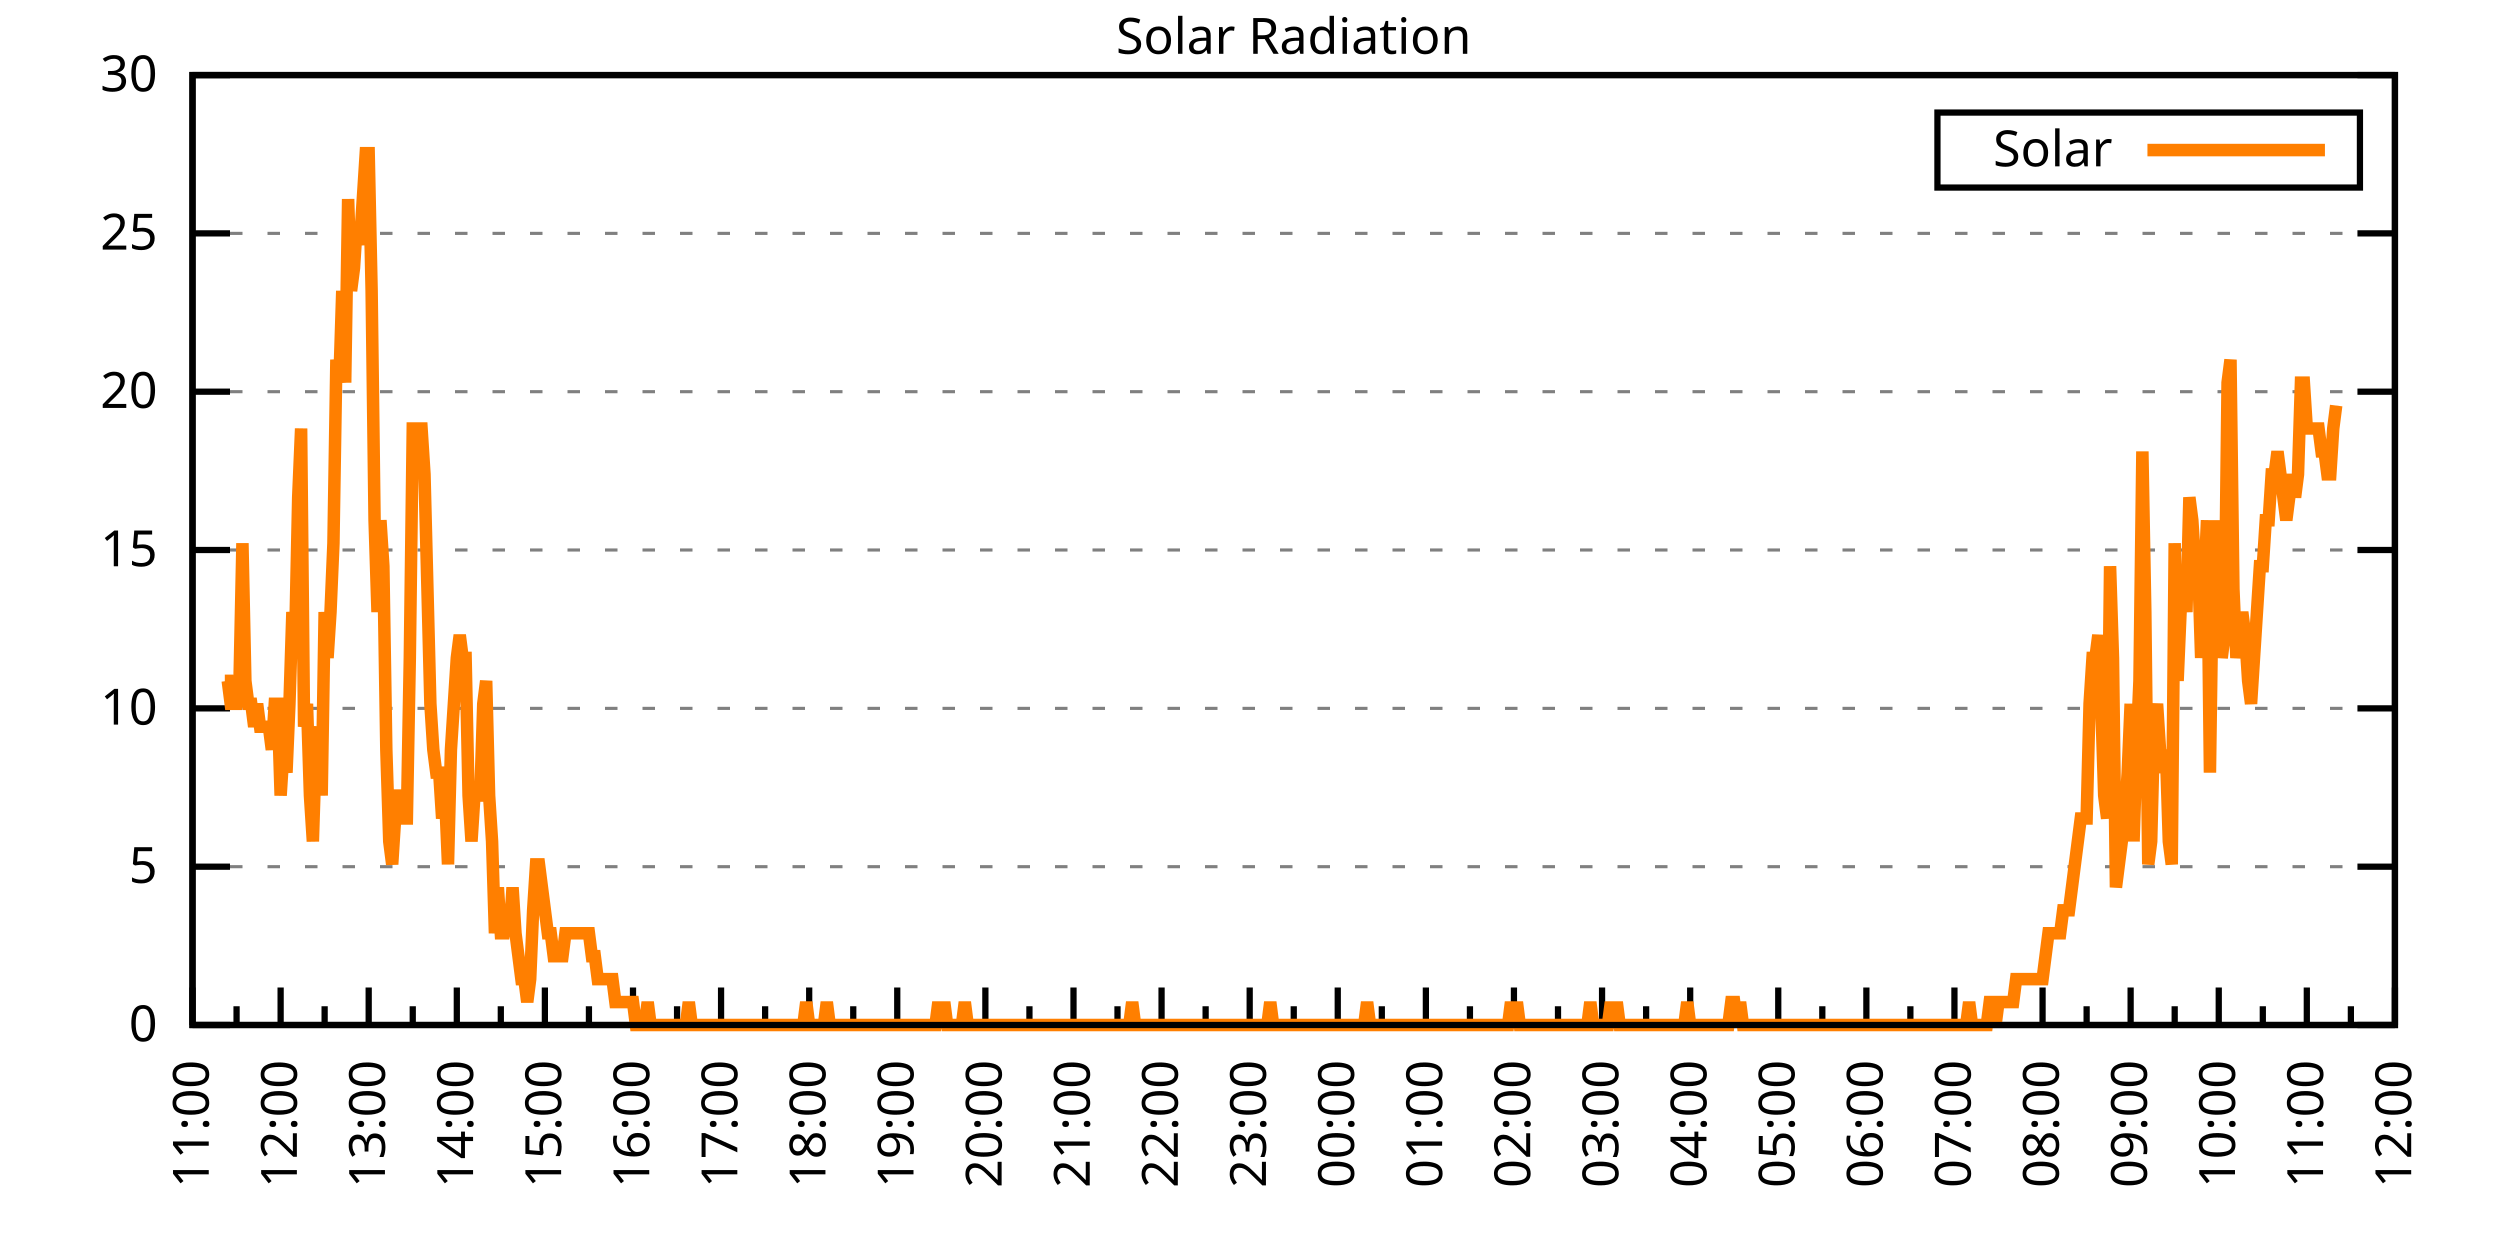
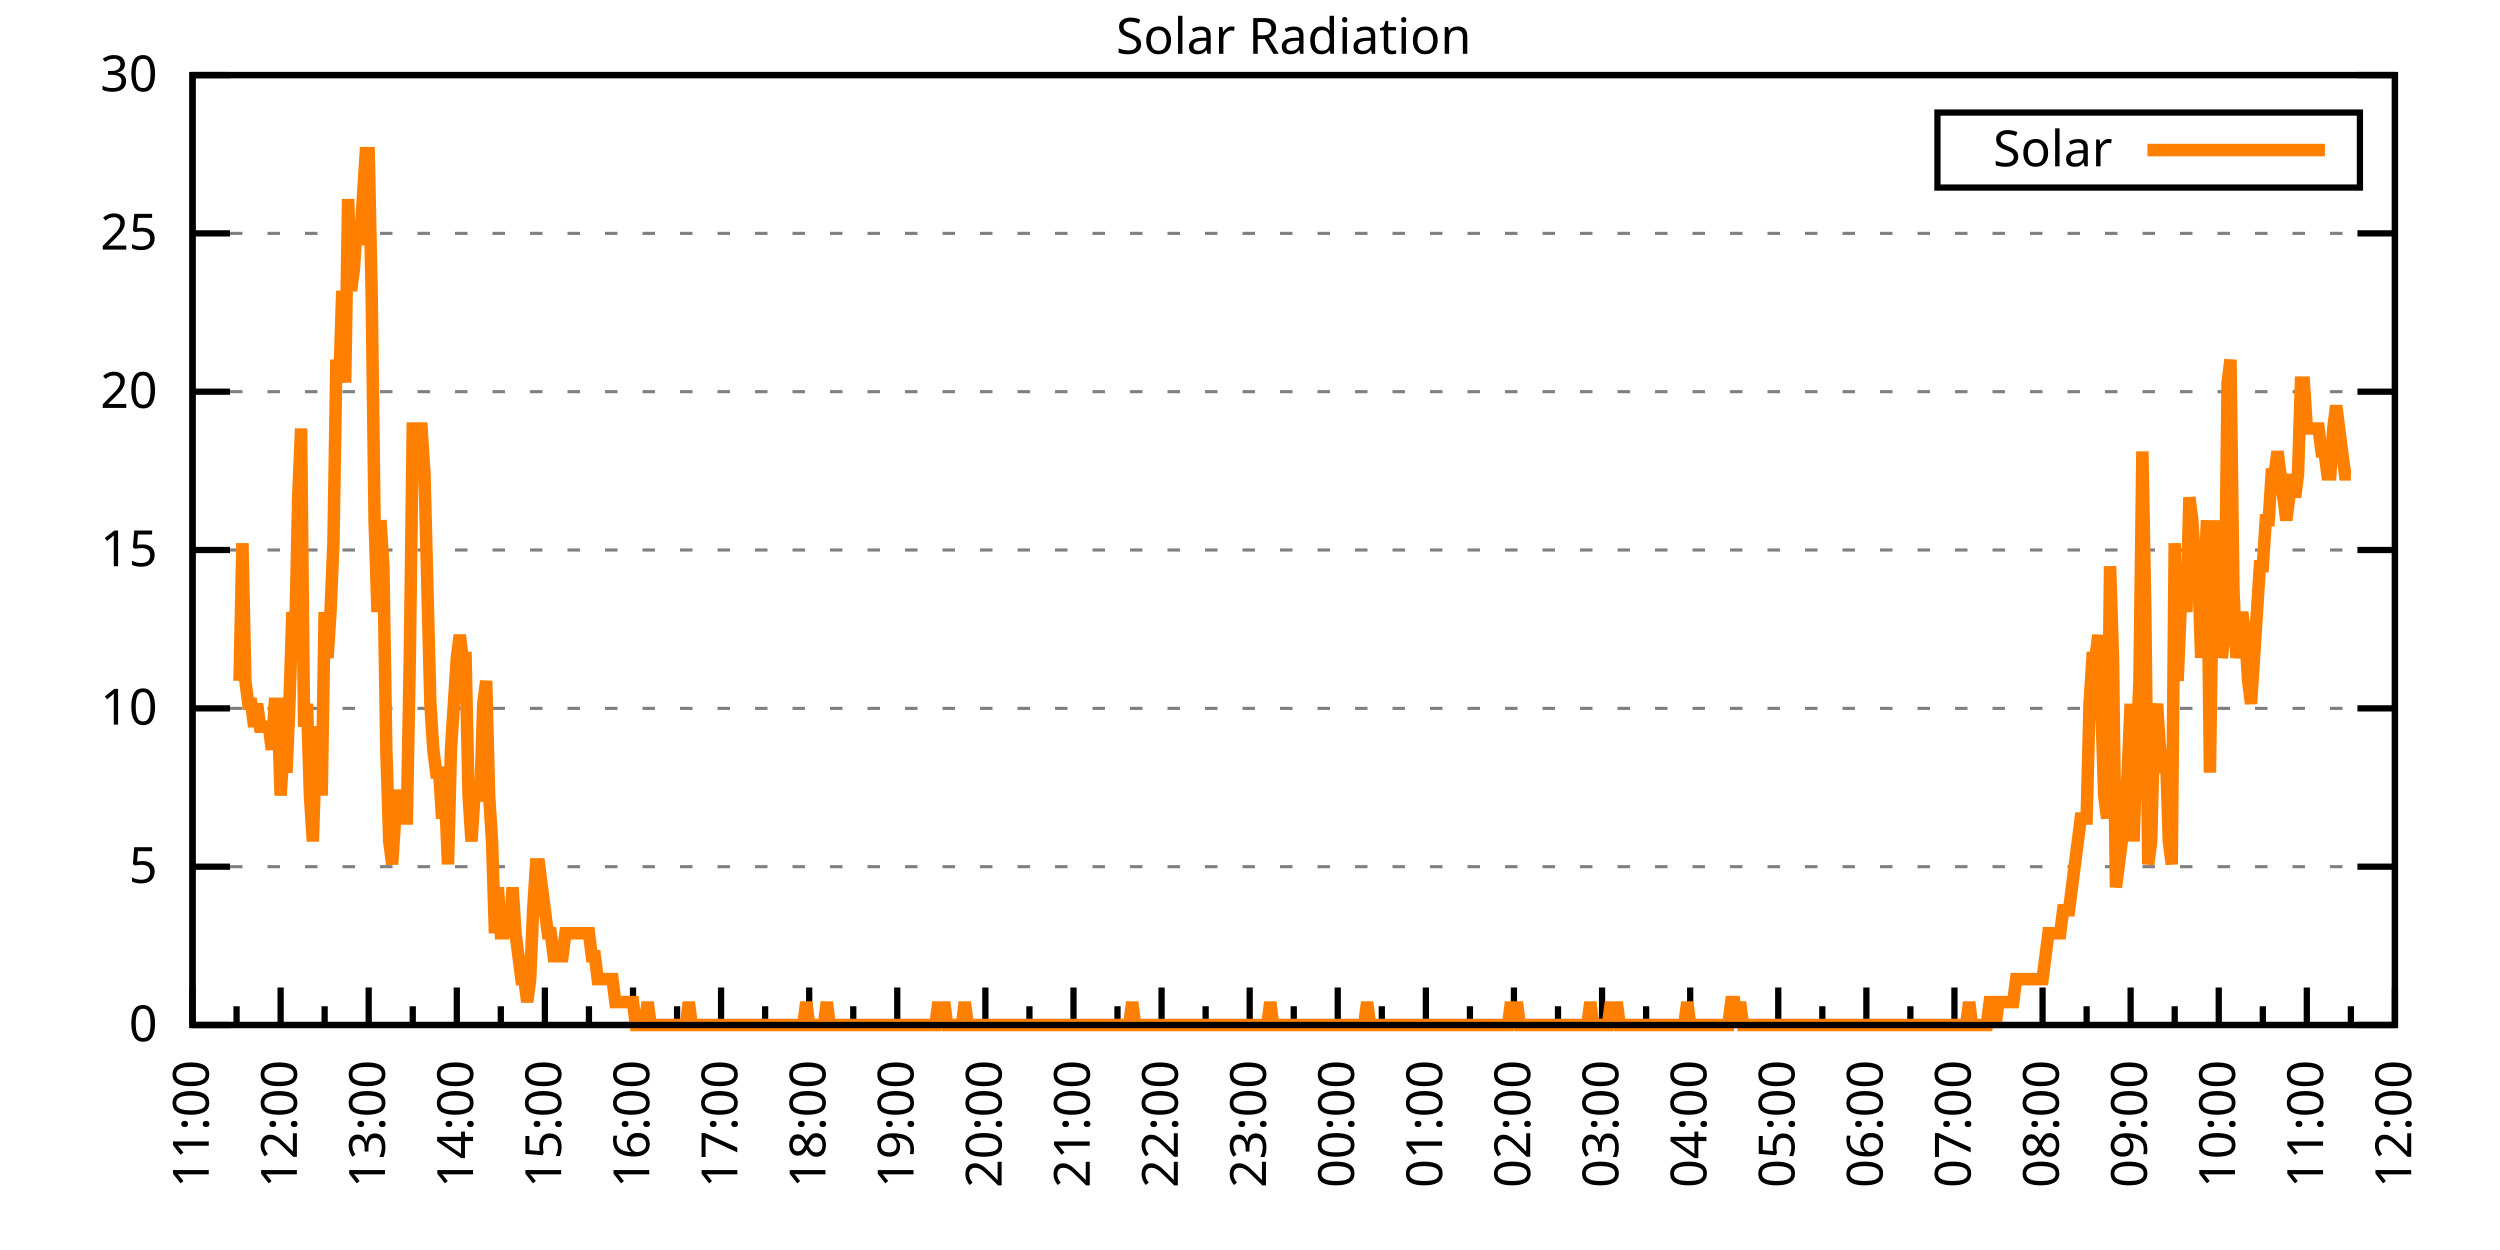
<svg xmlns="http://www.w3.org/2000/svg" xmlns:xlink="http://www.w3.org/1999/xlink" width="400" height="200" viewBox="0 0 400 200">
  <g id="gnuplot_canvas">
    <rect x="0" y="0" width="400" height="200" fill="none" />
    <defs>
      <circle id="gpDot" r="0.5" stroke-width="0.5" stroke="currentColor" />
      <path id="gpPt0" stroke-width="0.333" stroke="currentColor" d="M-1,0 h2 M0,-1 v2" />
      <path id="gpPt1" stroke-width="0.333" stroke="currentColor" d="M-1,-1 L1,1 M1,-1 L-1,1" />
      <path id="gpPt2" stroke-width="0.333" stroke="currentColor" d="M-1,0 L1,0 M0,-1 L0,1 M-1,-1 L1,1 M-1,1 L1,-1" />
      <rect id="gpPt3" stroke-width="0.333" stroke="currentColor" x="-1" y="-1" width="2" height="2" />
      <rect id="gpPt4" stroke-width="0.333" stroke="currentColor" fill="currentColor" x="-1" y="-1" width="2" height="2" />
      <circle id="gpPt5" stroke-width="0.333" stroke="currentColor" cx="0" cy="0" r="1" />
      <use xlink:href="#gpPt5" id="gpPt6" fill="currentColor" stroke="none" />
      <path id="gpPt7" stroke-width="0.333" stroke="currentColor" d="M0,-1.33 L-1.33,0.67 L1.33,0.67 z" />
      <use xlink:href="#gpPt7" id="gpPt8" fill="currentColor" stroke="none" />
      <use xlink:href="#gpPt7" id="gpPt9" stroke="currentColor" transform="rotate(180)" />
      <use xlink:href="#gpPt9" id="gpPt10" fill="currentColor" stroke="none" />
      <use xlink:href="#gpPt3" id="gpPt11" stroke="currentColor" transform="rotate(45)" />
      <use xlink:href="#gpPt11" id="gpPt12" fill="currentColor" stroke="none" />
      <path id="gpPt13" stroke-width="0.333" stroke="currentColor" d="M0,1.330 L1.265,0.411 L0.782,-1.067 L-0.782,-1.076 L-1.265,0.411 z" />
      <use xlink:href="#gpPt13" id="gpPt14" fill="currentColor" stroke="none" />
      <filter id="textbox" filterUnits="objectBoundingBox" x="0" y="0" height="1" width="1">
        <feFlood flood-color="white" flood-opacity="1" result="bgnd" />
        <feComposite in="SourceGraphic" in2="bgnd" operator="atop" />
      </filter>
      <filter id="greybox" filterUnits="objectBoundingBox" x="0" y="0" height="1" width="1">
        <feFlood flood-color="lightgrey" flood-opacity="1" result="grey" />
        <feComposite in="SourceGraphic" in2="grey" operator="atop" />
      </filter>
    </defs>
    <g fill="none" color="white" stroke="currentColor" stroke-width="1.00" stroke-linecap="butt" stroke-linejoin="miter">
</g>
    <g fill="none" color="black" stroke="currentColor" stroke-width="1.00" stroke-linecap="butt" stroke-linejoin="miter">
      <g stroke="none" shape-rendering="crispEdges">
        <polygon fill="rgb(255, 255, 255)" points="30.80,164.00 383.18,164.00 383.18,12.02 30.80,12.02 " />
      </g>
    </g>
    <g fill="none" color="black" stroke="currentColor" stroke-width="1.00" stroke-linecap="butt" stroke-linejoin="miter">
</g>
    <g fill="none" color="black" stroke="black" stroke-width="0.50" stroke-linecap="butt" stroke-linejoin="miter">
</g>
    <g fill="none" color="gray" stroke="currentColor" stroke-width="0.50" stroke-linecap="butt" stroke-linejoin="miter">
      <path stroke="gray" stroke-dasharray="2,4" class="gridline" d="M30.80,164.00 L383.19,164.00  " />
    </g>
    <g fill="none" color="gray" stroke="gray" stroke-width="1.00" stroke-linecap="butt" stroke-linejoin="miter">
</g>
    <g fill="none" color="black" stroke="currentColor" stroke-width="1.00" stroke-linecap="butt" stroke-linejoin="miter">
      <path stroke="black" d="M30.80,164.00 L36.80,164.00 M383.19,164.00 L377.19,164.00  " />
      <g transform="translate(25.20,166.60)" stroke="none" fill="black" font-family="Sans" font-size="8.00" text-anchor="end">
        <text>
          <tspan font-family="Sans"> 0</tspan>
        </text>
      </g>
    </g>
    <g fill="none" color="black" stroke="currentColor" stroke-width="1.00" stroke-linecap="butt" stroke-linejoin="miter">
</g>
    <g fill="none" color="black" stroke="black" stroke-width="0.50" stroke-linecap="butt" stroke-linejoin="miter">
</g>
    <g fill="none" color="gray" stroke="currentColor" stroke-width="0.50" stroke-linecap="butt" stroke-linejoin="miter">
      <path stroke="gray" stroke-dasharray="2,4" class="gridline" d="M30.80,138.67 L383.19,138.67  " />
    </g>
    <g fill="none" color="gray" stroke="gray" stroke-width="1.00" stroke-linecap="butt" stroke-linejoin="miter">
</g>
    <g fill="none" color="black" stroke="currentColor" stroke-width="1.00" stroke-linecap="butt" stroke-linejoin="miter">
      <path stroke="black" d="M30.80,138.67 L36.80,138.67 M383.19,138.67 L377.19,138.67  " />
      <g transform="translate(25.20,141.27)" stroke="none" fill="black" font-family="Sans" font-size="8.00" text-anchor="end">
        <text>
          <tspan font-family="Sans"> 5</tspan>
        </text>
      </g>
    </g>
    <g fill="none" color="black" stroke="currentColor" stroke-width="1.00" stroke-linecap="butt" stroke-linejoin="miter">
</g>
    <g fill="none" color="black" stroke="black" stroke-width="0.50" stroke-linecap="butt" stroke-linejoin="miter">
</g>
    <g fill="none" color="gray" stroke="currentColor" stroke-width="0.50" stroke-linecap="butt" stroke-linejoin="miter">
      <path stroke="gray" stroke-dasharray="2,4" class="gridline" d="M30.80,113.34 L383.19,113.34  " />
    </g>
    <g fill="none" color="gray" stroke="gray" stroke-width="1.00" stroke-linecap="butt" stroke-linejoin="miter">
</g>
    <g fill="none" color="black" stroke="currentColor" stroke-width="1.00" stroke-linecap="butt" stroke-linejoin="miter">
      <path stroke="black" d="M30.80,113.34 L36.80,113.34 M383.19,113.34 L377.19,113.34  " />
      <g transform="translate(25.20,115.94)" stroke="none" fill="black" font-family="Sans" font-size="8.00" text-anchor="end">
        <text>
          <tspan font-family="Sans"> 10</tspan>
        </text>
      </g>
    </g>
    <g fill="none" color="black" stroke="currentColor" stroke-width="1.00" stroke-linecap="butt" stroke-linejoin="miter">
</g>
    <g fill="none" color="black" stroke="black" stroke-width="0.50" stroke-linecap="butt" stroke-linejoin="miter">
</g>
    <g fill="none" color="gray" stroke="currentColor" stroke-width="0.50" stroke-linecap="butt" stroke-linejoin="miter">
      <path stroke="gray" stroke-dasharray="2,4" class="gridline" d="M30.80,88.00 L383.19,88.00  " />
    </g>
    <g fill="none" color="gray" stroke="gray" stroke-width="1.00" stroke-linecap="butt" stroke-linejoin="miter">
</g>
    <g fill="none" color="black" stroke="currentColor" stroke-width="1.00" stroke-linecap="butt" stroke-linejoin="miter">
      <path stroke="black" d="M30.80,88.00 L36.80,88.00 M383.19,88.00 L377.19,88.00  " />
      <g transform="translate(25.20,90.60)" stroke="none" fill="black" font-family="Sans" font-size="8.00" text-anchor="end">
        <text>
          <tspan font-family="Sans"> 15</tspan>
        </text>
      </g>
    </g>
    <g fill="none" color="black" stroke="currentColor" stroke-width="1.00" stroke-linecap="butt" stroke-linejoin="miter">
</g>
    <g fill="none" color="black" stroke="black" stroke-width="0.50" stroke-linecap="butt" stroke-linejoin="miter">
</g>
    <g fill="none" color="gray" stroke="currentColor" stroke-width="0.50" stroke-linecap="butt" stroke-linejoin="miter">
      <path stroke="gray" stroke-dasharray="2,4" class="gridline" d="M30.80,62.67 L383.19,62.67  " />
    </g>
    <g fill="none" color="gray" stroke="gray" stroke-width="1.00" stroke-linecap="butt" stroke-linejoin="miter">
</g>
    <g fill="none" color="black" stroke="currentColor" stroke-width="1.00" stroke-linecap="butt" stroke-linejoin="miter">
      <path stroke="black" d="M30.80,62.67 L36.80,62.67 M383.19,62.67 L377.19,62.67  " />
      <g transform="translate(25.20,65.27)" stroke="none" fill="black" font-family="Sans" font-size="8.00" text-anchor="end">
        <text>
          <tspan font-family="Sans"> 20</tspan>
        </text>
      </g>
    </g>
    <g fill="none" color="black" stroke="currentColor" stroke-width="1.00" stroke-linecap="butt" stroke-linejoin="miter">
</g>
    <g fill="none" color="black" stroke="black" stroke-width="0.50" stroke-linecap="butt" stroke-linejoin="miter">
</g>
    <g fill="none" color="gray" stroke="currentColor" stroke-width="0.50" stroke-linecap="butt" stroke-linejoin="miter">
      <path stroke="gray" stroke-dasharray="2,4" class="gridline" d="M30.80,37.34 L383.19,37.34  " />
    </g>
    <g fill="none" color="gray" stroke="gray" stroke-width="1.00" stroke-linecap="butt" stroke-linejoin="miter">
</g>
    <g fill="none" color="black" stroke="currentColor" stroke-width="1.00" stroke-linecap="butt" stroke-linejoin="miter">
      <path stroke="black" d="M30.80,37.34 L36.80,37.34 M383.19,37.34 L377.19,37.34  " />
      <g transform="translate(25.20,39.94)" stroke="none" fill="black" font-family="Sans" font-size="8.00" text-anchor="end">
        <text>
          <tspan font-family="Sans"> 25</tspan>
        </text>
      </g>
    </g>
    <g fill="none" color="black" stroke="currentColor" stroke-width="1.00" stroke-linecap="butt" stroke-linejoin="miter">
</g>
    <g fill="none" color="black" stroke="black" stroke-width="0.50" stroke-linecap="butt" stroke-linejoin="miter">
</g>
    <g fill="none" color="gray" stroke="currentColor" stroke-width="0.50" stroke-linecap="butt" stroke-linejoin="miter">
      <path stroke="gray" stroke-dasharray="2,4" class="gridline" d="M30.80,12.01 L383.19,12.01  " />
    </g>
    <g fill="none" color="gray" stroke="gray" stroke-width="1.00" stroke-linecap="butt" stroke-linejoin="miter">
</g>
    <g fill="none" color="black" stroke="currentColor" stroke-width="1.00" stroke-linecap="butt" stroke-linejoin="miter">
      <path stroke="black" d="M30.80,12.01 L36.80,12.01 M383.19,12.01 L377.19,12.01  " />
      <g transform="translate(25.20,14.61)" stroke="none" fill="black" font-family="Sans" font-size="8.00" text-anchor="end">
        <text>
          <tspan font-family="Sans"> 30</tspan>
        </text>
      </g>
    </g>
    <g fill="none" color="black" stroke="currentColor" stroke-width="1.00" stroke-linecap="butt" stroke-linejoin="miter">
      <path stroke="black" d="M30.80,164.00 L30.80,158.00  " />
      <g transform="translate(33.40,169.60) rotate(270)" stroke="none" fill="black" font-family="Sans" font-size="8.00" text-anchor="end">
        <text>
          <tspan font-family="Sans">11:00</tspan>
        </text>
      </g>
    </g>
    <g fill="none" color="black" stroke="currentColor" stroke-width="1.00" stroke-linecap="butt" stroke-linejoin="miter">
      <path stroke="black" d="M37.85,164.00 L37.85,161.00 M44.90,164.00 L44.90,158.00  " />
      <g transform="translate(47.50,169.60) rotate(270)" stroke="none" fill="black" font-family="Sans" font-size="8.00" text-anchor="end">
        <text>
          <tspan font-family="Sans">12:00</tspan>
        </text>
      </g>
    </g>
    <g fill="none" color="black" stroke="currentColor" stroke-width="1.00" stroke-linecap="butt" stroke-linejoin="miter">
      <path stroke="black" d="M51.94,164.00 L51.94,161.00 M58.99,164.00 L58.99,158.00  " />
      <g transform="translate(61.59,169.60) rotate(270)" stroke="none" fill="black" font-family="Sans" font-size="8.00" text-anchor="end">
        <text>
          <tspan font-family="Sans">13:00</tspan>
        </text>
      </g>
    </g>
    <g fill="none" color="black" stroke="currentColor" stroke-width="1.00" stroke-linecap="butt" stroke-linejoin="miter">
      <path stroke="black" d="M66.04,164.00 L66.04,161.00 M73.09,164.00 L73.09,158.00  " />
      <g transform="translate(75.69,169.60) rotate(270)" stroke="none" fill="black" font-family="Sans" font-size="8.00" text-anchor="end">
        <text>
          <tspan font-family="Sans">14:00</tspan>
        </text>
      </g>
    </g>
    <g fill="none" color="black" stroke="currentColor" stroke-width="1.00" stroke-linecap="butt" stroke-linejoin="miter">
      <path stroke="black" d="M80.13,164.00 L80.13,161.00 M87.18,164.00 L87.18,158.00  " />
      <g transform="translate(89.78,169.60) rotate(270)" stroke="none" fill="black" font-family="Sans" font-size="8.00" text-anchor="end">
        <text>
          <tspan font-family="Sans">15:00</tspan>
        </text>
      </g>
    </g>
    <g fill="none" color="black" stroke="currentColor" stroke-width="1.00" stroke-linecap="butt" stroke-linejoin="miter">
      <path stroke="black" d="M94.23,164.00 L94.23,161.00 M101.28,164.00 L101.28,158.00  " />
      <g transform="translate(103.88,169.60) rotate(270)" stroke="none" fill="black" font-family="Sans" font-size="8.00" text-anchor="end">
        <text>
          <tspan font-family="Sans">16:00</tspan>
        </text>
      </g>
    </g>
    <g fill="none" color="black" stroke="currentColor" stroke-width="1.00" stroke-linecap="butt" stroke-linejoin="miter">
      <path stroke="black" d="M108.33,164.00 L108.33,161.00 M115.37,164.00 L115.37,158.00  " />
      <g transform="translate(117.97,169.60) rotate(270)" stroke="none" fill="black" font-family="Sans" font-size="8.00" text-anchor="end">
        <text>
          <tspan font-family="Sans">17:00</tspan>
        </text>
      </g>
    </g>
    <g fill="none" color="black" stroke="currentColor" stroke-width="1.00" stroke-linecap="butt" stroke-linejoin="miter">
      <path stroke="black" d="M122.42,164.00 L122.42,161.00 M129.47,164.00 L129.47,158.00  " />
      <g transform="translate(132.07,169.60) rotate(270)" stroke="none" fill="black" font-family="Sans" font-size="8.00" text-anchor="end">
        <text>
          <tspan font-family="Sans">18:00</tspan>
        </text>
      </g>
    </g>
    <g fill="none" color="black" stroke="currentColor" stroke-width="1.00" stroke-linecap="butt" stroke-linejoin="miter">
      <path stroke="black" d="M136.52,164.00 L136.52,161.00 M143.56,164.00 L143.56,158.00  " />
      <g transform="translate(146.16,169.60) rotate(270)" stroke="none" fill="black" font-family="Sans" font-size="8.00" text-anchor="end">
        <text>
          <tspan font-family="Sans">19:00</tspan>
        </text>
      </g>
    </g>
    <g fill="none" color="black" stroke="currentColor" stroke-width="1.00" stroke-linecap="butt" stroke-linejoin="miter">
      <path stroke="black" d="M150.61,164.00 L150.61,161.00 M157.66,164.00 L157.66,158.00  " />
      <g transform="translate(160.26,169.60) rotate(270)" stroke="none" fill="black" font-family="Sans" font-size="8.00" text-anchor="end">
        <text>
          <tspan font-family="Sans">20:00</tspan>
        </text>
      </g>
    </g>
    <g fill="none" color="black" stroke="currentColor" stroke-width="1.00" stroke-linecap="butt" stroke-linejoin="miter">
      <path stroke="black" d="M164.71,164.00 L164.71,161.00 M171.76,164.00 L171.76,158.00  " />
      <g transform="translate(174.36,169.60) rotate(270)" stroke="none" fill="black" font-family="Sans" font-size="8.00" text-anchor="end">
        <text>
          <tspan font-family="Sans">21:00</tspan>
        </text>
      </g>
    </g>
    <g fill="none" color="black" stroke="currentColor" stroke-width="1.00" stroke-linecap="butt" stroke-linejoin="miter">
      <path stroke="black" d="M178.80,164.00 L178.80,161.00 M185.85,164.00 L185.85,158.00  " />
      <g transform="translate(188.45,169.60) rotate(270)" stroke="none" fill="black" font-family="Sans" font-size="8.00" text-anchor="end">
        <text>
          <tspan font-family="Sans">22:00</tspan>
        </text>
      </g>
    </g>
    <g fill="none" color="black" stroke="currentColor" stroke-width="1.00" stroke-linecap="butt" stroke-linejoin="miter">
      <path stroke="black" d="M192.90,164.00 L192.90,161.00 M199.95,164.00 L199.95,158.00  " />
      <g transform="translate(202.55,169.60) rotate(270)" stroke="none" fill="black" font-family="Sans" font-size="8.00" text-anchor="end">
        <text>
          <tspan font-family="Sans">23:00</tspan>
        </text>
      </g>
    </g>
    <g fill="none" color="black" stroke="currentColor" stroke-width="1.00" stroke-linecap="butt" stroke-linejoin="miter">
      <path stroke="black" d="M207.00,164.00 L207.00,161.00 M214.04,164.00 L214.04,158.00  " />
      <g transform="translate(216.64,169.60) rotate(270)" stroke="none" fill="black" font-family="Sans" font-size="8.00" text-anchor="end">
        <text>
          <tspan font-family="Sans">00:00</tspan>
        </text>
      </g>
    </g>
    <g fill="none" color="black" stroke="currentColor" stroke-width="1.00" stroke-linecap="butt" stroke-linejoin="miter">
      <path stroke="black" d="M221.09,164.00 L221.09,161.00 M228.14,164.00 L228.14,158.00  " />
      <g transform="translate(230.74,169.60) rotate(270)" stroke="none" fill="black" font-family="Sans" font-size="8.00" text-anchor="end">
        <text>
          <tspan font-family="Sans">01:00</tspan>
        </text>
      </g>
    </g>
    <g fill="none" color="black" stroke="currentColor" stroke-width="1.00" stroke-linecap="butt" stroke-linejoin="miter">
      <path stroke="black" d="M235.19,164.00 L235.19,161.00 M242.23,164.00 L242.23,158.00  " />
      <g transform="translate(244.83,169.60) rotate(270)" stroke="none" fill="black" font-family="Sans" font-size="8.00" text-anchor="end">
        <text>
          <tspan font-family="Sans">02:00</tspan>
        </text>
      </g>
    </g>
    <g fill="none" color="black" stroke="currentColor" stroke-width="1.00" stroke-linecap="butt" stroke-linejoin="miter">
      <path stroke="black" d="M249.28,164.00 L249.28,161.00 M256.33,164.00 L256.33,158.00  " />
      <g transform="translate(258.93,169.60) rotate(270)" stroke="none" fill="black" font-family="Sans" font-size="8.00" text-anchor="end">
        <text>
          <tspan font-family="Sans">03:00</tspan>
        </text>
      </g>
    </g>
    <g fill="none" color="black" stroke="currentColor" stroke-width="1.00" stroke-linecap="butt" stroke-linejoin="miter">
      <path stroke="black" d="M263.38,164.00 L263.38,161.00 M270.43,164.00 L270.43,158.00  " />
      <g transform="translate(273.03,169.60) rotate(270)" stroke="none" fill="black" font-family="Sans" font-size="8.00" text-anchor="end">
        <text>
          <tspan font-family="Sans">04:00</tspan>
        </text>
      </g>
    </g>
    <g fill="none" color="black" stroke="currentColor" stroke-width="1.00" stroke-linecap="butt" stroke-linejoin="miter">
      <path stroke="black" d="M277.47,164.00 L277.47,161.00 M284.52,164.00 L284.52,158.00  " />
      <g transform="translate(287.12,169.60) rotate(270)" stroke="none" fill="black" font-family="Sans" font-size="8.00" text-anchor="end">
        <text>
          <tspan font-family="Sans">05:00</tspan>
        </text>
      </g>
    </g>
    <g fill="none" color="black" stroke="currentColor" stroke-width="1.00" stroke-linecap="butt" stroke-linejoin="miter">
      <path stroke="black" d="M291.57,164.00 L291.57,161.00 M298.62,164.00 L298.62,158.00  " />
      <g transform="translate(301.22,169.60) rotate(270)" stroke="none" fill="black" font-family="Sans" font-size="8.00" text-anchor="end">
        <text>
          <tspan font-family="Sans">06:00</tspan>
        </text>
      </g>
    </g>
    <g fill="none" color="black" stroke="currentColor" stroke-width="1.00" stroke-linecap="butt" stroke-linejoin="miter">
      <path stroke="black" d="M305.66,164.00 L305.66,161.00 M312.71,164.00 L312.71,158.00  " />
      <g transform="translate(315.31,169.60) rotate(270)" stroke="none" fill="black" font-family="Sans" font-size="8.00" text-anchor="end">
        <text>
          <tspan font-family="Sans">07:00</tspan>
        </text>
      </g>
    </g>
    <g fill="none" color="black" stroke="currentColor" stroke-width="1.00" stroke-linecap="butt" stroke-linejoin="miter">
      <path stroke="black" d="M319.76,164.00 L319.76,161.00 M326.81,164.00 L326.81,158.00  " />
      <g transform="translate(329.41,169.60) rotate(270)" stroke="none" fill="black" font-family="Sans" font-size="8.00" text-anchor="end">
        <text>
          <tspan font-family="Sans">08:00</tspan>
        </text>
      </g>
    </g>
    <g fill="none" color="black" stroke="currentColor" stroke-width="1.00" stroke-linecap="butt" stroke-linejoin="miter">
      <path stroke="black" d="M333.86,164.00 L333.86,161.00 M340.90,164.00 L340.90,158.00  " />
      <g transform="translate(343.50,169.60) rotate(270)" stroke="none" fill="black" font-family="Sans" font-size="8.00" text-anchor="end">
        <text>
          <tspan font-family="Sans">09:00</tspan>
        </text>
      </g>
    </g>
    <g fill="none" color="black" stroke="currentColor" stroke-width="1.00" stroke-linecap="butt" stroke-linejoin="miter">
      <path stroke="black" d="M347.95,164.00 L347.95,161.00 M355.00,164.00 L355.00,158.00  " />
      <g transform="translate(357.60,169.60) rotate(270)" stroke="none" fill="black" font-family="Sans" font-size="8.00" text-anchor="end">
        <text>
          <tspan font-family="Sans">10:00</tspan>
        </text>
      </g>
    </g>
    <g fill="none" color="black" stroke="currentColor" stroke-width="1.00" stroke-linecap="butt" stroke-linejoin="miter">
      <path stroke="black" d="M362.05,164.00 L362.05,161.00 M369.09,164.00 L369.09,158.00  " />
      <g transform="translate(371.69,169.60) rotate(270)" stroke="none" fill="black" font-family="Sans" font-size="8.00" text-anchor="end">
        <text>
          <tspan font-family="Sans">11:00</tspan>
        </text>
      </g>
    </g>
    <g fill="none" color="black" stroke="currentColor" stroke-width="1.00" stroke-linecap="butt" stroke-linejoin="miter">
      <path stroke="black" d="M376.14,164.00 L376.14,161.00 M383.19,164.00 L383.19,158.00  " />
      <g transform="translate(385.79,169.60) rotate(270)" stroke="none" fill="black" font-family="Sans" font-size="8.00" text-anchor="end">
        <text>
          <tspan font-family="Sans">12:00</tspan>
        </text>
      </g>
    </g>
    <g fill="none" color="black" stroke="currentColor" stroke-width="1.00" stroke-linecap="butt" stroke-linejoin="miter">
</g>
    <g fill="none" color="black" stroke="currentColor" stroke-width="1.00" stroke-linecap="butt" stroke-linejoin="miter">
      <path stroke="black" d="M30.80,12.01 L30.80,164.00 L383.19,164.00 L383.19,12.01 L30.80,12.01 Z  " />
    </g>
    <g fill="none" color="black" stroke="currentColor" stroke-width="1.00" stroke-linecap="butt" stroke-linejoin="miter">
      <g transform="translate(6.80,88.01) rotate(270)" stroke="none" fill="black" font-family="Sans" font-size="8.00" text-anchor="middle">
        <text />
      </g>
    </g>
    <g fill="none" color="black" stroke="currentColor" stroke-width="1.00" stroke-linecap="butt" stroke-linejoin="miter">
</g>
    <g fill="none" color="black" stroke="currentColor" stroke-width="1.00" stroke-linecap="butt" stroke-linejoin="miter">
      <path stroke="black" d="M309.99,30.01 L309.99,18.01 L377.59,18.01 L377.59,30.01 L309.99,30.01 Z  " />
    </g>
    <g id="Solar_Radiation_plot_1">
      <g fill="none" color="white" stroke="black" stroke-width="2.00" stroke-linecap="butt" stroke-linejoin="miter">
</g>
      <g fill="none" color="black" stroke="currentColor" stroke-width="2.00" stroke-linecap="butt" stroke-linejoin="miter">
        <g transform="translate(337.99,26.61)" stroke="none" fill="black" font-family="Sans" font-size="8.00" text-anchor="end">
          <text>
            <tspan font-family="Sans">Solar</tspan>
          </text>
        </g>
      </g>
      <g fill="none" color="black" stroke="currentColor" stroke-width="2.00" stroke-linecap="butt" stroke-linejoin="miter">
-         <path stroke="rgb(255, 127,   0)" d="M343.59,24.01 L371.99,24.01 M35.97,108.94 L36.44,108.94 L36.91,112.61 L37.38,112.61 L37.85,112.61 L38.32,108.94   L38.79,86.91 L39.26,108.94 L39.73,112.61 L40.20,112.61 L40.67,116.28 L41.14,112.61 L41.61,116.28 L42.08,116.28   L42.55,116.28 L43.02,116.28 L43.49,119.95 L43.96,112.61 L44.43,112.61 L44.90,127.29 L45.37,119.95 L45.84,123.62   L46.31,112.61 L46.78,97.93 L47.24,101.60 L47.71,79.57 L48.18,68.56 L48.65,116.28 L49.12,112.61 L49.59,127.29   L50.06,134.63 L50.53,119.95 L51.00,116.28 L51.47,127.29 L51.94,97.93 L52.41,105.27 L52.88,97.93 L53.35,86.91   L53.82,57.55 L54.29,61.22 L54.76,46.54 L55.23,61.22 L55.70,31.85 L56.17,46.54 L56.64,42.87 L57.11,35.52   L57.58,39.19 L58.05,31.85 L58.52,24.51 L58.99,24.51 L59.46,46.54 L59.93,83.24 L60.40,97.93 L60.87,83.24   L61.34,90.59 L61.81,119.95 L62.28,134.63 L62.75,138.30 L63.22,130.96 L63.69,127.29 L64.16,127.29 L64.63,130.96   L65.10,130.96 L65.57,105.27 L66.04,68.56 L66.51,68.56 L66.98,68.56 L67.45,68.56 L67.92,75.90 L68.39,94.26   L68.86,112.61 L69.33,119.95 L69.80,123.62 L70.27,123.62 L70.74,130.96 L71.21,127.29 L71.68,138.30 L72.15,119.95   L72.62,112.61 L73.09,105.27 L73.56,101.60 L74.03,105.27 L74.50,105.27 L74.97,127.29 L75.44,134.63 L75.91,127.29   L76.38,127.29 L76.85,127.29 L77.32,112.61 L77.79,108.94 L78.26,127.29 L78.73,134.63 L79.19,149.32 L79.66,141.98   L80.13,149.32 L80.60,149.32 L81.07,145.65 L81.54,149.32 L82.01,141.98 L82.48,149.32 L82.95,152.99 L83.42,156.66   L83.89,156.66 L84.36,160.33 L84.83,156.66 L85.30,145.65 L85.77,138.30 L86.24,138.30 L86.71,141.98 L87.18,145.65   L87.65,149.32 L88.12,149.32 L88.59,152.99 L89.06,152.99 L89.53,152.99 L90.00,152.99 L90.47,149.32 L90.94,149.32   L91.41,149.32 L91.88,149.32 L92.35,149.32 L92.82,149.32 L93.29,149.32 L93.76,149.32 L94.23,149.32 L94.70,152.99   L95.17,152.99 L95.64,156.66 L96.11,156.66 L96.58,156.66 L97.05,156.66 L97.52,156.66 L97.99,156.66 L98.46,160.33   L98.93,160.33 L99.40,160.33 L99.87,160.33 L100.34,160.33 L100.81,160.33 L101.28,160.33 L101.75,164.00 L102.22,164.00   L102.69,164.00 L103.16,164.00 L103.63,160.33 L104.10,164.00 L104.57,164.00 L105.04,164.00 L105.51,164.00 L105.98,164.00   L106.45,164.00 L106.92,164.00 L107.39,164.00 L107.86,164.00 L108.33,164.00 L108.80,164.00 L109.27,164.00 L109.74,164.00   L110.21,160.33 L110.68,164.00 L111.14,164.00 L111.61,164.00 L112.08,164.00 L112.55,164.00 L113.02,164.00 L113.49,164.00   L113.96,164.00 L114.43,164.00 L114.90,164.00 L115.37,164.00 L115.84,164.00 L116.31,164.00 L116.78,164.00 L117.25,164.00   L117.72,164.00 L118.19,164.00 L118.66,164.00 L119.13,164.00 L119.60,164.00 L120.07,164.00 L120.54,164.00 L121.01,164.00   L121.48,164.00 L121.95,164.00 L122.42,164.00 L122.89,164.00 L123.36,164.00 L123.83,164.00 L124.30,164.00 L124.77,164.00   L125.24,164.00 L125.71,164.00 L126.18,164.00 L126.65,164.00 L127.12,164.00 L127.59,164.00 L128.06,164.00 L128.53,164.00   L129.00,160.33 L129.47,164.00 L129.94,164.00 L130.41,164.00 L130.88,164.00 L131.35,164.00 L131.82,164.00 L132.29,160.33   L132.76,164.00 L133.23,164.00 L133.70,164.00 L134.17,164.00 L134.64,164.00 L135.11,164.00 L135.58,164.00 L136.05,164.00   L136.52,164.00 L136.99,164.00 L137.46,164.00 L137.93,164.00 L138.40,164.00 L138.87,164.00 L139.34,164.00 L139.81,164.00   L140.28,164.00 L140.75,164.00 L141.22,164.00 L141.69,164.00 L142.16,164.00 L142.63,164.00 L143.09,164.00 L143.56,164.00   L144.03,164.00 L144.50,164.00 L144.97,164.00 L145.44,164.00 L145.91,164.00 L146.38,164.00 L146.85,164.00 L147.32,164.00   L147.79,164.00 L148.26,164.00 L148.73,164.00 L149.20,164.00 L149.67,164.00 L150.14,160.33 L150.61,164.00 L151.08,160.33   L151.55,164.00 L152.02,164.00 L152.49,164.00 L152.96,164.00 L153.43,164.00 L153.90,164.00 L154.37,160.33 L154.84,164.00   L155.31,164.00 L155.78,164.00 L156.25,164.00 L156.72,164.00 L157.19,164.00 L157.66,164.00 L158.13,164.00 L158.60,164.00   L159.07,164.00 L159.54,164.00 L160.01,164.00 L160.48,164.00 L160.95,164.00 L161.42,164.00 L161.89,164.00 L162.36,164.00   L162.83,164.00 L163.30,164.00 L163.77,164.00 L164.24,164.00 L164.71,164.00 L165.18,164.00 L165.65,164.00 L166.12,164.00   L166.59,164.00 L167.06,164.00 L167.53,164.00 L168.00,164.00 L168.47,164.00 L168.94,164.00 L169.41,164.00 L169.88,164.00   L170.35,164.00 L170.82,164.00 L171.29,164.00 L171.76,164.00 L172.23,164.00 L172.70,164.00 L173.17,164.00 L173.64,164.00   L174.11,164.00 L174.58,164.00 L175.04,164.00 L175.51,164.00 L175.98,164.00 L176.45,164.00 L176.92,164.00 L177.39,164.00   L177.86,164.00 L178.33,164.00 L178.80,164.00 L179.27,164.00 L179.74,164.00 L180.21,164.00 L180.68,164.00 L181.15,160.33   L181.62,164.00 L182.09,164.00 L182.56,164.00 L183.03,164.00 L183.50,164.00 L183.97,164.00 L184.44,164.00 L184.91,164.00   L185.38,164.00 L185.85,164.00 L186.32,164.00 L186.79,164.00 L187.26,164.00 L187.73,164.00 L188.20,164.00 L188.67,164.00   L189.14,164.00 L189.61,164.00 L190.08,164.00 L190.55,164.00 L191.02,164.00 L191.49,164.00 L191.96,164.00 L192.43,164.00   L192.90,164.00 L193.37,164.00 L193.84,164.00 L194.31,164.00 L194.78,164.00 L195.25,164.00 L195.72,164.00 L196.19,164.00   L196.66,164.00 L197.13,164.00 L197.60,164.00 L198.07,164.00 L198.54,164.00 L199.01,164.00 L199.48,164.00 L199.95,164.00   L200.42,164.00 L200.89,164.00 L201.36,164.00 L201.83,164.00 L202.30,164.00 L202.77,164.00 L203.24,160.33 L203.71,164.00   L204.18,164.00 L204.65,164.00 L205.12,164.00 L205.59,164.00 L206.06,164.00 L206.53,164.00 L207.00,164.00 L207.46,164.00   L207.93,164.00 L208.40,164.00 L208.87,164.00 L209.34,164.00 L209.81,164.00 L210.28,164.00 L210.75,164.00 L211.22,164.00   L211.69,164.00 L212.16,164.00 L212.63,164.00 L213.10,164.00 L213.57,164.00 L214.04,164.00 L214.51,164.00 L214.98,164.00   L215.45,164.00 L215.92,164.00 L216.39,164.00 L216.86,164.00 L217.33,164.00 L217.80,164.00 L218.27,164.00 L218.74,160.33   L219.21,164.00 L219.68,164.00 L220.15,164.00 L220.62,164.00 L221.09,164.00 L221.56,164.00 L222.03,164.00 L222.50,164.00   L222.97,164.00 L223.44,164.00 L223.91,164.00 L224.38,164.00 L224.85,164.00 L225.32,164.00 L225.79,164.00 L226.26,164.00   L226.73,164.00 L227.20,164.00 L227.67,164.00 L228.14,164.00 L228.61,164.00 L229.08,164.00 L229.55,164.00 L230.02,164.00   L230.49,164.00 L230.96,164.00 L231.43,164.00 L231.90,164.00 L232.37,164.00 L232.84,164.00 L233.31,164.00 L233.78,164.00   L234.25,164.00 L234.72,164.00 L235.19,164.00 L235.66,164.00 L236.13,164.00 L236.60,164.00 L237.07,164.00 L237.54,164.00   L238.01,164.00 L238.48,164.00 L238.95,164.00 L239.41,164.00 L239.88,164.00 L240.35,164.00 L240.82,164.00 L241.29,164.00   L241.76,160.33 L242.23,164.00 L242.70,160.33 L243.17,164.00 L243.64,164.00 L244.11,164.00 L244.58,164.00 L245.05,164.00   L245.52,164.00 L245.99,164.00 L246.46,164.00 L246.93,164.00 L247.40,164.00 L247.87,164.00 L248.34,164.00 L248.81,164.00   L249.28,164.00 L249.75,164.00 L250.22,164.00 L250.69,164.00 L251.16,164.00 L251.63,164.00 L252.10,164.00 L252.57,164.00   L253.04,164.00 L253.51,164.00 L253.98,164.00 L254.45,160.33 L254.92,164.00 L255.39,164.00 L255.86,164.00 L256.33,164.00   L256.80,164.00 L257.27,164.00 L257.74,160.33 L258.21,164.00 L258.68,160.33 L259.15,164.00 L259.62,164.00 L260.09,164.00   L260.56,164.00 L261.03,164.00 L261.50,164.00 L261.97,164.00 L262.44,164.00 L262.91,164.00 L263.38,164.00 L263.85,164.00   L264.32,164.00 L264.79,164.00 L265.26,164.00 L265.73,164.00 L266.20,164.00 L266.67,164.00 L267.14,164.00 L267.61,164.00   L268.08,164.00 L268.55,164.00 L269.02,164.00 L269.49,164.00 L269.96,160.33 L270.43,164.00 L270.90,164.00 L271.36,164.00   L271.83,164.00 L272.30,164.00 L272.77,164.00 L273.24,164.00 L273.71,164.00 L274.18,164.00 L274.65,164.00 L275.12,164.00   L275.59,164.00 L276.06,164.00 L276.53,164.00 L277.00,160.33 L277.47,160.33 L277.94,164.00 L278.41,160.33 L278.88,164.00   L279.35,164.00 L279.82,164.00 L280.29,164.00 L280.76,164.00 L281.23,164.00 L281.70,164.00 L282.17,164.00 L282.64,164.00   L283.11,164.00 L283.58,164.00 L284.05,164.00 L284.52,164.00 L284.99,164.00 L285.46,164.00 L285.93,164.00 L286.40,164.00   L286.87,164.00 L287.34,164.00 L287.81,164.00 L288.28,164.00 L288.75,164.00 L289.22,164.00 L289.69,164.00 L290.16,164.00   L290.63,164.00 L291.10,164.00 L291.57,164.00 L292.04,164.00 L292.51,164.00 L292.98,164.00 L293.45,164.00 L293.92,164.00   L294.39,164.00 L294.86,164.00 L295.33,164.00 L295.80,164.00 L296.27,164.00 L296.74,164.00 L297.21,164.00 L297.68,164.00   L298.15,164.00 L298.62,164.00 L299.09,164.00 L299.56,164.00 L300.03,164.00 L300.50,164.00 L300.97,164.00 L301.44,164.00   L301.91,164.00 L302.38,164.00 L302.85,164.00 L303.31,164.00 L303.78,164.00 L304.25,164.00 L304.72,164.00 L305.19,164.00   L305.66,164.00 L306.13,164.00 L306.60,164.00 L307.07,164.00 L307.54,164.00 L308.01,164.00 L308.48,164.00 L308.95,164.00   L309.42,164.00 L309.89,164.00 L310.36,164.00 L310.83,164.00 L311.30,164.00 L311.77,164.00 L312.24,164.00 L312.71,164.00   L313.18,164.00 L313.65,164.00 L314.12,164.00 L314.59,164.00 L315.06,160.33 L315.53,164.00 L316.00,164.00 L316.47,164.00   L316.94,164.00 L317.41,164.00 L317.88,164.00 L318.35,160.33 L318.82,160.33 L319.29,164.00 L319.76,160.33 L320.23,160.33   L320.70,160.33 L321.17,160.33 L321.64,160.33 L322.11,160.33 L322.58,156.66 L323.05,156.66 L323.52,156.66 L323.99,156.66   L324.46,156.66 L324.93,156.66 L325.40,156.66 L325.87,156.66 L326.34,156.66 L326.81,156.66 L327.28,152.99 L327.75,149.32   L328.22,149.32 L328.69,149.32 L329.16,149.32 L329.63,149.32 L330.10,145.65 L330.57,145.65 L331.04,145.65 L331.51,141.98   L331.98,138.30 L332.45,134.63 L332.92,130.96 L333.39,130.96 L333.86,130.96 L334.33,112.61 L334.80,105.27 L335.26,105.27   L335.73,101.60 L336.20,112.61 L336.67,127.29 L337.14,130.96 L337.61,90.59 L338.08,105.27 L338.55,141.98 L339.02,138.30   L339.49,134.63 L339.96,130.96 L340.43,123.62 L340.90,112.61 L341.37,134.63 L341.84,119.95 L342.31,108.94 L342.78,72.23   L343.25,97.93 L343.72,138.30 L344.19,134.63 L344.66,116.28 L345.13,112.61 L345.60,119.95 L346.07,123.62 L346.54,119.95   L347.01,134.63 L347.48,138.30 L347.95,86.91 L348.42,108.94 L348.89,97.93 L349.36,90.59 L349.83,97.93 L350.30,79.57   L350.77,83.24 L351.24,90.59 L351.71,90.59 L352.18,105.27 L352.65,94.26 L353.12,83.24 L353.59,123.62 L354.06,90.59   L354.53,105.27 L355.00,83.24 L355.47,105.27 L355.94,101.60 L356.41,61.22 L356.88,57.55 L357.35,94.26 L357.82,105.27   L358.29,101.60 L358.76,97.93 L359.23,101.60 L359.70,108.94 L360.17,112.61 L360.64,105.27 L361.11,97.93 L361.58,90.59   L362.05,90.59 L362.52,83.24 L362.99,83.24 L363.46,75.90 L363.93,75.90 L364.40,72.23 L364.87,75.90 L365.34,79.57   L365.81,83.24 L366.28,79.57 L366.75,75.90 L367.21,79.57 L367.68,75.90 L368.15,61.22 L368.62,61.22 L369.09,68.56   L369.56,68.56 L370.03,68.56 L370.50,68.56 L370.97,68.56 L371.44,72.23 L371.91,72.23 L372.38,75.90 L372.85,75.90   L373.32,68.56 L373.79,64.89  " />
+         <path stroke="rgb(255, 127,   0)" d="M343.59,24.01 L371.99,24.01 M38.32,108.94 L38.79,86.91 L39.26,108.94 L39.73,112.61 L40.20,112.61 L40.67,116.28   L41.14,112.61 L41.61,116.28 L42.08,116.28 L42.55,116.28 L43.02,116.28 L43.49,119.95 L43.96,112.61 L44.43,112.61   L44.90,127.29 L45.37,119.95 L45.84,123.62 L46.31,112.61 L46.78,97.93 L47.24,101.60 L47.71,79.57 L48.18,68.56   L48.65,116.28 L49.12,112.61 L49.59,127.29 L50.06,134.63 L50.53,119.95 L51.00,116.28 L51.47,127.29 L51.94,97.93   L52.41,105.27 L52.88,97.93 L53.35,86.91 L53.82,57.55 L54.29,61.22 L54.76,46.54 L55.23,61.22 L55.70,31.85   L56.17,46.54 L56.64,42.87 L57.11,35.52 L57.58,39.19 L58.05,31.85 L58.52,24.51 L58.99,24.51 L59.46,46.54   L59.93,83.24 L60.40,97.93 L60.87,83.24 L61.34,90.59 L61.81,119.95 L62.28,134.63 L62.75,138.30 L63.22,130.96   L63.69,127.29 L64.16,127.29 L64.63,130.96 L65.10,130.96 L65.57,105.27 L66.04,68.56 L66.51,68.56 L66.98,68.56   L67.45,68.56 L67.92,75.90 L68.39,94.26 L68.86,112.61 L69.33,119.95 L69.80,123.62 L70.27,123.62 L70.74,130.96   L71.21,127.29 L71.68,138.30 L72.15,119.95 L72.62,112.61 L73.09,105.27 L73.56,101.60 L74.03,105.27 L74.50,105.27   L74.97,127.29 L75.44,134.63 L75.91,127.29 L76.38,127.29 L76.85,127.29 L77.32,112.61 L77.79,108.94 L78.26,127.29   L78.73,134.63 L79.19,149.32 L79.66,141.98 L80.13,149.32 L80.60,149.32 L81.07,145.65 L81.54,149.32 L82.01,141.98   L82.48,149.32 L82.95,152.99 L83.42,156.66 L83.89,156.66 L84.36,160.33 L84.83,156.66 L85.30,145.65 L85.77,138.30   L86.24,138.30 L86.71,141.98 L87.18,145.65 L87.65,149.32 L88.12,149.32 L88.59,152.99 L89.06,152.99 L89.53,152.99   L90.00,152.99 L90.47,149.32 L90.94,149.32 L91.41,149.32 L91.88,149.32 L92.35,149.32 L92.82,149.32 L93.29,149.32   L93.76,149.32 L94.23,149.32 L94.70,152.99 L95.17,152.99 L95.64,156.66 L96.11,156.66 L96.58,156.66 L97.05,156.66   L97.52,156.66 L97.99,156.66 L98.46,160.33 L98.93,160.33 L99.40,160.33 L99.87,160.33 L100.34,160.33 L100.81,160.33   L101.28,160.33 L101.75,164.00 L102.22,164.00 L102.69,164.00 L103.16,164.00 L103.63,160.33 L104.10,164.00 L104.57,164.00   L105.04,164.00 L105.51,164.00 L105.98,164.00 L106.45,164.00 L106.92,164.00 L107.39,164.00 L107.86,164.00 L108.33,164.00   L108.80,164.00 L109.27,164.00 L109.74,164.00 L110.21,160.33 L110.68,164.00 L111.14,164.00 L111.61,164.00 L112.08,164.00   L112.55,164.00 L113.02,164.00 L113.49,164.00 L113.96,164.00 L114.43,164.00 L114.90,164.00 L115.37,164.00 L115.84,164.00   L116.31,164.00 L116.78,164.00 L117.25,164.00 L117.72,164.00 L118.19,164.00 L118.66,164.00 L119.13,164.00 L119.60,164.00   L120.07,164.00 L120.54,164.00 L121.01,164.00 L121.48,164.00 L121.95,164.00 L122.42,164.00 L122.89,164.00 L123.36,164.00   L123.83,164.00 L124.30,164.00 L124.77,164.00 L125.24,164.00 L125.71,164.00 L126.18,164.00 L126.65,164.00 L127.12,164.00   L127.59,164.00 L128.06,164.00 L128.53,164.00 L129.00,160.33 L129.47,164.00 L129.94,164.00 L130.41,164.00 L130.88,164.00   L131.35,164.00 L131.82,164.00 L132.29,160.33 L132.76,164.00 L133.23,164.00 L133.70,164.00 L134.17,164.00 L134.64,164.00   L135.11,164.00 L135.58,164.00 L136.05,164.00 L136.52,164.00 L136.99,164.00 L137.46,164.00 L137.93,164.00 L138.40,164.00   L138.87,164.00 L139.34,164.00 L139.81,164.00 L140.28,164.00 L140.75,164.00 L141.22,164.00 L141.69,164.00 L142.16,164.00   L142.63,164.00 L143.09,164.00 L143.56,164.00 L144.03,164.00 L144.50,164.00 L144.97,164.00 L145.44,164.00 L145.91,164.00   L146.38,164.00 L146.85,164.00 L147.32,164.00 L147.79,164.00 L148.26,164.00 L148.73,164.00 L149.20,164.00 L149.67,164.00   L150.14,160.33 L150.61,164.00 L151.08,160.33 L151.55,164.00 L152.02,164.00 L152.49,164.00 L152.96,164.00 L153.43,164.00   L153.90,164.00 L154.37,160.33 L154.84,164.00 L155.31,164.00 L155.78,164.00 L156.25,164.00 L156.72,164.00 L157.19,164.00   L157.66,164.00 L158.13,164.00 L158.60,164.00 L159.07,164.00 L159.54,164.00 L160.01,164.00 L160.48,164.00 L160.95,164.00   L161.42,164.00 L161.89,164.00 L162.36,164.00 L162.83,164.00 L163.30,164.00 L163.77,164.00 L164.24,164.00 L164.71,164.00   L165.18,164.00 L165.65,164.00 L166.12,164.00 L166.59,164.00 L167.06,164.00 L167.53,164.00 L168.00,164.00 L168.47,164.00   L168.94,164.00 L169.41,164.00 L169.88,164.00 L170.35,164.00 L170.82,164.00 L171.29,164.00 L171.76,164.00 L172.23,164.00   L172.70,164.00 L173.17,164.00 L173.64,164.00 L174.11,164.00 L174.58,164.00 L175.04,164.00 L175.51,164.00 L175.98,164.00   L176.45,164.00 L176.92,164.00 L177.39,164.00 L177.86,164.00 L178.33,164.00 L178.80,164.00 L179.27,164.00 L179.74,164.00   L180.21,164.00 L180.68,164.00 L181.15,160.33 L181.62,164.00 L182.09,164.00 L182.56,164.00 L183.03,164.00 L183.50,164.00   L183.97,164.00 L184.44,164.00 L184.91,164.00 L185.38,164.00 L185.85,164.00 L186.32,164.00 L186.79,164.00 L187.26,164.00   L187.73,164.00 L188.20,164.00 L188.67,164.00 L189.14,164.00 L189.61,164.00 L190.08,164.00 L190.55,164.00 L191.02,164.00   L191.49,164.00 L191.96,164.00 L192.43,164.00 L192.90,164.00 L193.37,164.00 L193.84,164.00 L194.31,164.00 L194.78,164.00   L195.25,164.00 L195.72,164.00 L196.19,164.00 L196.66,164.00 L197.13,164.00 L197.60,164.00 L198.07,164.00 L198.54,164.00   L199.01,164.00 L199.48,164.00 L199.95,164.00 L200.42,164.00 L200.89,164.00 L201.36,164.00 L201.83,164.00 L202.30,164.00   L202.77,164.00 L203.24,160.33 L203.71,164.00 L204.18,164.00 L204.65,164.00 L205.12,164.00 L205.59,164.00 L206.06,164.00   L206.53,164.00 L207.00,164.00 L207.46,164.00 L207.93,164.00 L208.40,164.00 L208.87,164.00 L209.34,164.00 L209.81,164.00   L210.28,164.00 L210.75,164.00 L211.22,164.00 L211.69,164.00 L212.16,164.00 L212.63,164.00 L213.10,164.00 L213.57,164.00   L214.04,164.00 L214.51,164.00 L214.98,164.00 L215.45,164.00 L215.92,164.00 L216.39,164.00 L216.86,164.00 L217.33,164.00   L217.80,164.00 L218.27,164.00 L218.74,160.33 L219.21,164.00 L219.68,164.00 L220.15,164.00 L220.62,164.00 L221.09,164.00   L221.56,164.00 L222.03,164.00 L222.50,164.00 L222.97,164.00 L223.44,164.00 L223.91,164.00 L224.38,164.00 L224.85,164.00   L225.32,164.00 L225.79,164.00 L226.26,164.00 L226.73,164.00 L227.20,164.00 L227.67,164.00 L228.14,164.00 L228.61,164.00   L229.08,164.00 L229.55,164.00 L230.02,164.00 L230.49,164.00 L230.96,164.00 L231.43,164.00 L231.90,164.00 L232.37,164.00   L232.84,164.00 L233.31,164.00 L233.78,164.00 L234.25,164.00 L234.72,164.00 L235.19,164.00 L235.66,164.00 L236.13,164.00   L236.60,164.00 L237.07,164.00 L237.54,164.00 L238.01,164.00 L238.48,164.00 L238.95,164.00 L239.41,164.00 L239.88,164.00   L240.35,164.00 L240.82,164.00 L241.29,164.00 L241.76,160.33 L242.23,164.00 L242.70,160.33 L243.17,164.00 L243.64,164.00   L244.11,164.00 L244.58,164.00 L245.05,164.00 L245.52,164.00 L245.99,164.00 L246.46,164.00 L246.93,164.00 L247.40,164.00   L247.87,164.00 L248.34,164.00 L248.81,164.00 L249.28,164.00 L249.75,164.00 L250.22,164.00 L250.69,164.00 L251.16,164.00   L251.63,164.00 L252.10,164.00 L252.57,164.00 L253.04,164.00 L253.51,164.00 L253.98,164.00 L254.45,160.33 L254.92,164.00   L255.39,164.00 L255.86,164.00 L256.33,164.00 L256.80,164.00 L257.27,164.00 L257.74,160.33 L258.21,164.00 L258.68,160.33   L259.15,164.00 L259.62,164.00 L260.09,164.00 L260.56,164.00 L261.03,164.00 L261.50,164.00 L261.97,164.00 L262.44,164.00   L262.91,164.00 L263.38,164.00 L263.85,164.00 L264.32,164.00 L264.79,164.00 L265.26,164.00 L265.73,164.00 L266.20,164.00   L266.67,164.00 L267.14,164.00 L267.61,164.00 L268.08,164.00 L268.55,164.00 L269.02,164.00 L269.49,164.00 L269.96,160.33   L270.43,164.00 L270.90,164.00 L271.36,164.00 L271.83,164.00 L272.30,164.00 L272.77,164.00 L273.24,164.00 L273.71,164.00   L274.18,164.00 L274.65,164.00 L275.12,164.00 L275.59,164.00 L276.06,164.00 L276.53,164.00 L277.00,160.33 L277.47,160.33   L277.94,164.00 L278.41,160.33 L278.88,164.00 L279.35,164.00 L279.82,164.00 L280.29,164.00 L280.76,164.00 L281.23,164.00   L281.70,164.00 L282.17,164.00 L282.64,164.00 L283.11,164.00 L283.58,164.00 L284.05,164.00 L284.52,164.00 L284.99,164.00   L285.46,164.00 L285.93,164.00 L286.40,164.00 L286.87,164.00 L287.34,164.00 L287.81,164.00 L288.28,164.00 L288.75,164.00   L289.22,164.00 L289.69,164.00 L290.16,164.00 L290.63,164.00 L291.10,164.00 L291.57,164.00 L292.04,164.00 L292.51,164.00   L292.98,164.00 L293.45,164.00 L293.92,164.00 L294.39,164.00 L294.86,164.00 L295.33,164.00 L295.80,164.00 L296.27,164.00   L296.74,164.00 L297.21,164.00 L297.68,164.00 L298.15,164.00 L298.62,164.00 L299.09,164.00 L299.56,164.00 L300.03,164.00   L300.50,164.00 L300.97,164.00 L301.44,164.00 L301.91,164.00 L302.38,164.00 L302.85,164.00 L303.31,164.00 L303.78,164.00   L304.25,164.00 L304.72,164.00 L305.19,164.00 L305.66,164.00 L306.13,164.00 L306.60,164.00 L307.07,164.00 L307.54,164.00   L308.01,164.00 L308.48,164.00 L308.95,164.00 L309.42,164.00 L309.89,164.00 L310.36,164.00 L310.83,164.00 L311.30,164.00   L311.77,164.00 L312.24,164.00 L312.71,164.00 L313.18,164.00 L313.65,164.00 L314.12,164.00 L314.59,164.00 L315.06,160.33   L315.53,164.00 L316.00,164.00 L316.47,164.00 L316.94,164.00 L317.41,164.00 L317.88,164.00 L318.35,160.33 L318.82,160.33   L319.29,164.00 L319.76,160.33 L320.23,160.33 L320.70,160.33 L321.17,160.33 L321.64,160.33 L322.11,160.33 L322.58,156.66   L323.05,156.66 L323.52,156.66 L323.99,156.66 L324.46,156.66 L324.93,156.66 L325.40,156.66 L325.87,156.66 L326.34,156.66   L326.81,156.66 L327.28,152.99 L327.75,149.32 L328.22,149.32 L328.69,149.32 L329.16,149.32 L329.63,149.32 L330.10,145.65   L330.57,145.65 L331.04,145.65 L331.51,141.98 L331.98,138.30 L332.45,134.63 L332.92,130.96 L333.39,130.96 L333.86,130.96   L334.33,112.61 L334.80,105.27 L335.26,105.27 L335.73,101.60 L336.20,112.61 L336.67,127.29 L337.14,130.96 L337.61,90.59   L338.08,105.27 L338.55,141.98 L339.02,138.30 L339.49,134.63 L339.96,130.96 L340.43,123.62 L340.90,112.61 L341.37,134.63   L341.84,119.95 L342.31,108.94 L342.78,72.23 L343.25,97.93 L343.72,138.30 L344.19,134.63 L344.66,116.28 L345.13,112.61   L345.60,119.95 L346.07,123.62 L346.54,119.95 L347.01,134.63 L347.48,138.30 L347.95,86.91 L348.42,108.94 L348.89,97.93   L349.36,90.59 L349.83,97.93 L350.30,79.57 L350.77,83.24 L351.24,90.59 L351.71,90.59 L352.18,105.27 L352.65,94.26   L353.12,83.24 L353.59,123.62 L354.06,90.59 L354.53,105.27 L355.00,83.24 L355.47,105.27 L355.94,101.60 L356.41,61.22   L356.88,57.55 L357.35,94.26 L357.82,105.27 L358.29,101.60 L358.76,97.93 L359.23,101.60 L359.70,108.94 L360.17,112.61   L360.64,105.27 L361.11,97.93 L361.58,90.59 L362.05,90.59 L362.52,83.24 L362.99,83.24 L363.46,75.90 L363.93,75.90   L364.40,72.23 L364.87,75.90 L365.34,79.57 L365.81,83.24 L366.28,79.57 L366.75,75.90 L367.21,79.57 L367.68,75.90   L368.15,61.22 L368.62,61.22 L369.09,68.56 L369.56,68.56 L370.03,68.56 L370.50,68.56 L370.97,68.56 L371.44,72.23   L371.91,72.23 L372.38,75.90 L372.85,75.90 L373.32,68.56 L373.79,64.89 L374.26,68.56 L374.73,72.23 L375.20,75.90   L375.67,75.90 L376.14,75.90  " />
      </g>
    </g>
    <g fill="none" color="black" stroke="currentColor" stroke-width="2.00" stroke-linecap="butt" stroke-linejoin="miter">
</g>
    <g fill="none" color="black" stroke="black" stroke-width="1.00" stroke-linecap="butt" stroke-linejoin="miter">
</g>
    <g fill="none" color="black" stroke="currentColor" stroke-width="1.00" stroke-linecap="butt" stroke-linejoin="miter">
      <path stroke="black" d="M30.80,12.01 L30.80,164.00 L383.19,164.00 L383.19,12.01 L30.80,12.01 Z  " />
    </g>
    <g fill="none" color="black" stroke="currentColor" stroke-width="1.00" stroke-linecap="butt" stroke-linejoin="miter">
      <g transform="translate(206.99,8.61)" stroke="none" fill="black" font-family="Sans" font-size="8.00" text-anchor="middle">
        <text>
          <tspan font-family="Sans">Solar Radiation</tspan>
        </text>
      </g>
    </g>
    <g fill="none" color="black" stroke="currentColor" stroke-width="1.00" stroke-linecap="butt" stroke-linejoin="miter">
</g>
  </g>
</svg>
